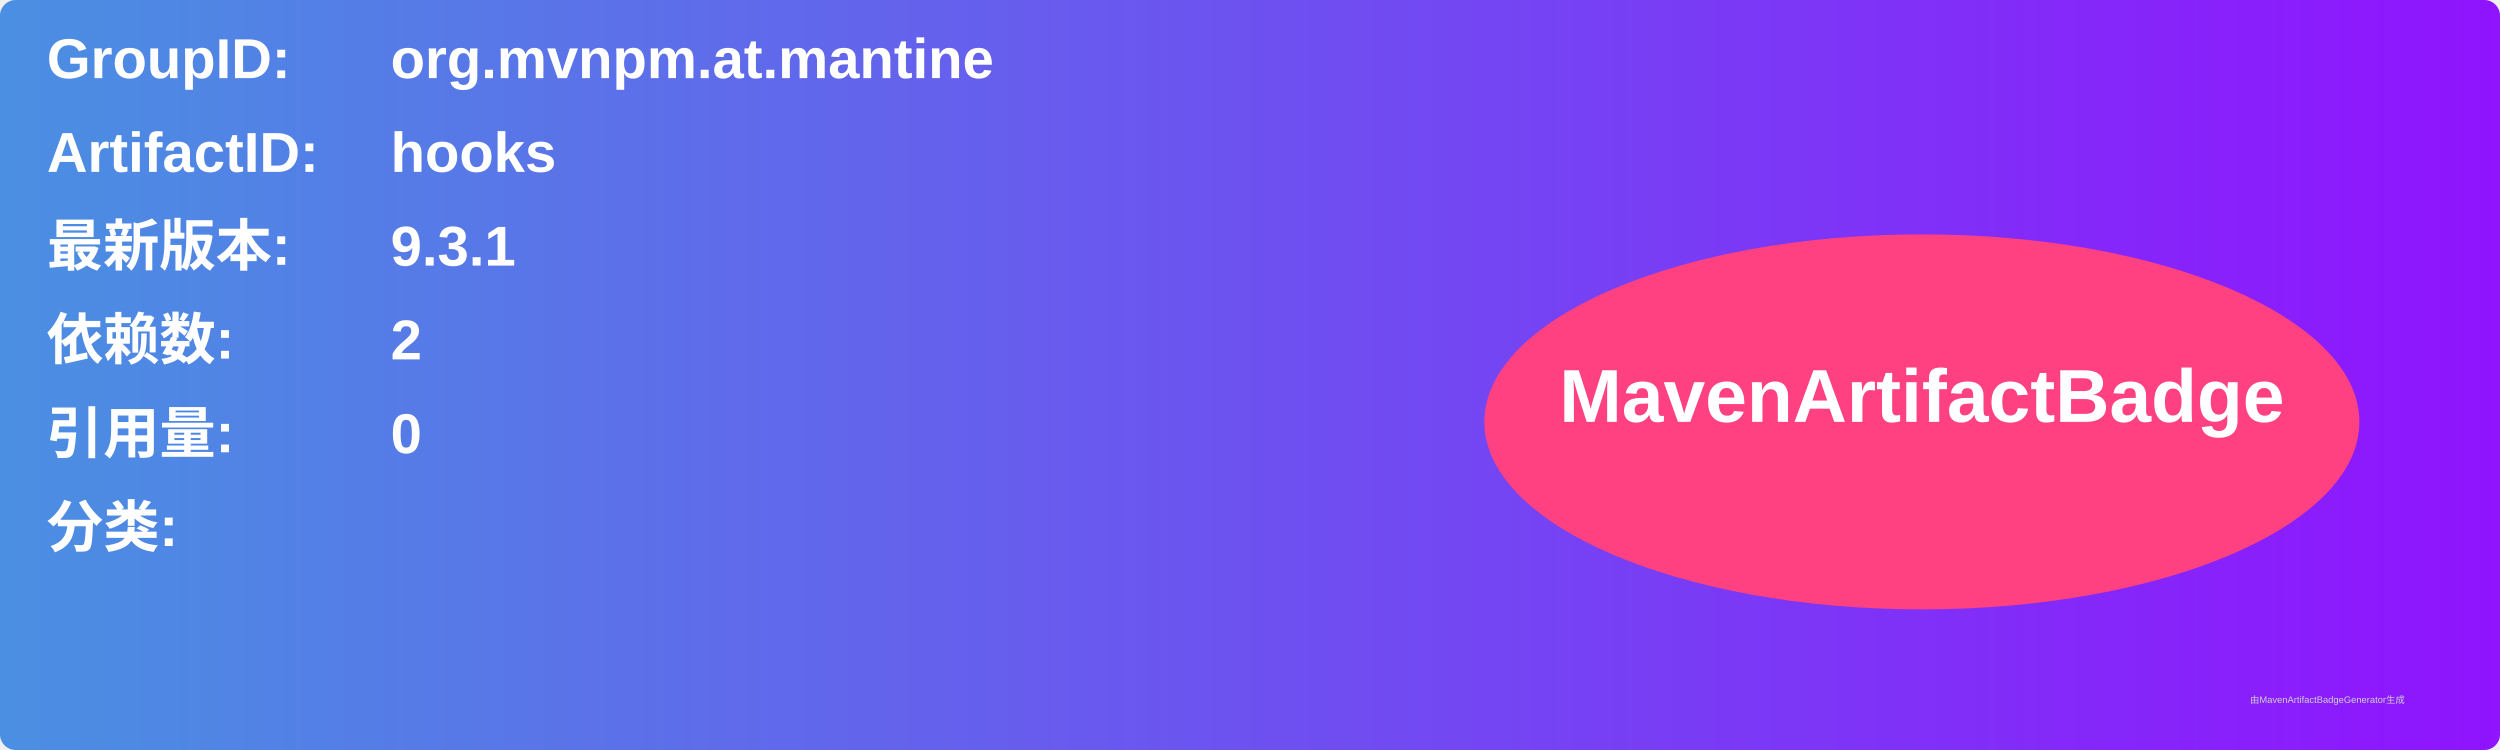
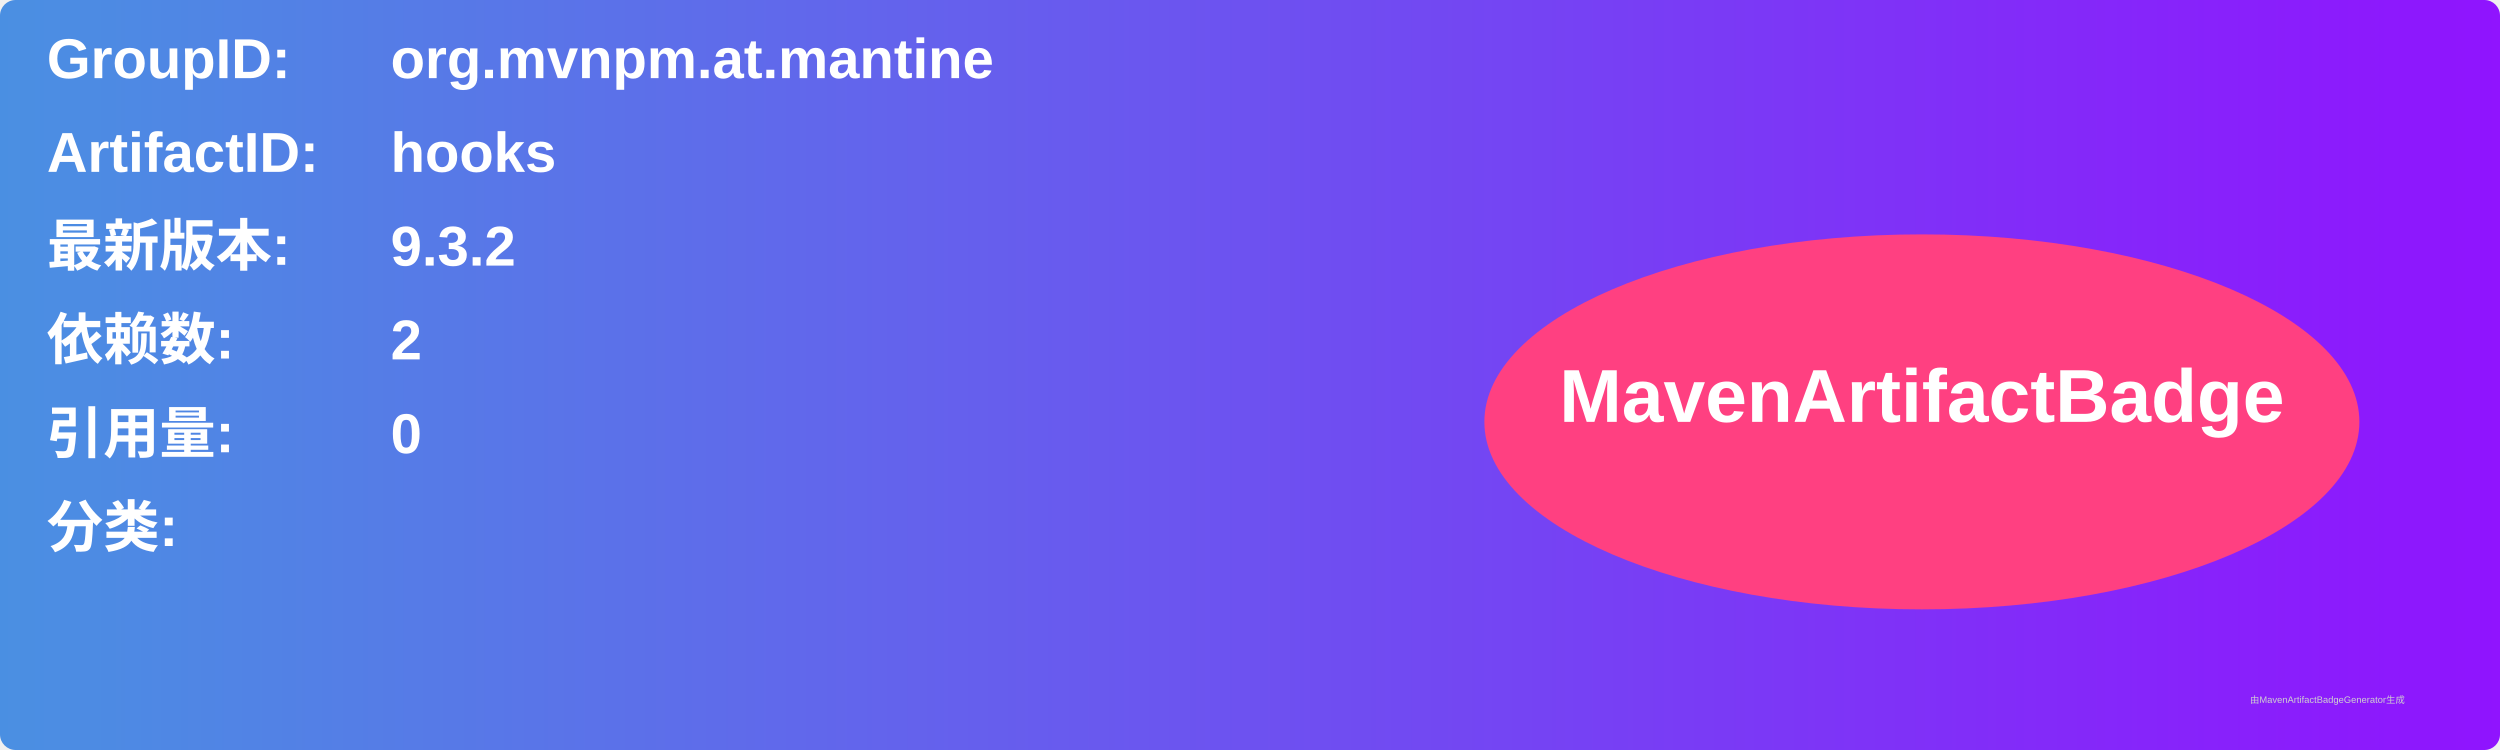
<svg xmlns="http://www.w3.org/2000/svg" width="800" height="240" viewBox="0 0 800 240">
  <linearGradient id="grad" x1="0%" y1="0%" x2="100%" y2="0%">
    <stop offset="0%" stop-color="#4a90e2" />
    <stop offset="100%" stop-color="#9013fe" />
  </linearGradient>
  <rect width="100%" height="100%" rx="5" ry="5" fill="url(#grad)" />
  <g transform="translate(15, 15)">
    <text x="0" y="10" font-family="Arial" font-size="18" fill="white" font-weight="bold" width="260">GroupID:</text>
    <text x="110" y="10" font-family="Arial" font-size="18" fill="white" font-weight="bold" width="460">org.mvnpm.at.mantine</text>
    <text x="0" y="40" font-family="Arial" font-size="18" fill="white" font-weight="bold" width="260">ArtifactID:</text>
    <text x="110" y="40" font-family="Arial" font-size="18" fill="white" font-weight="bold" width="460">hooks</text>
    <text x="0" y="70" font-family="Arial" font-size="18" fill="white" font-weight="bold">最新版本:</text>
    <text x="110" y="70" font-family="Arial" font-size="18" fill="white" font-weight="bold">
-       <tspan font-weight="bold">9.3.1</tspan>
+       <tspan font-weight="bold">9.3.2</tspan>
    </text>
    <text x="0" y="100" font-family="Arial" font-size="18" fill="white" font-weight="bold">依赖数: </text>
    <text x="110" y="100" font-family="Arial" font-size="18" fill="white">
      <tspan font-weight="bold">2</tspan>
    </text>
    <text x="0" y="130" font-family="Arial" font-size="18" fill="white" font-weight="bold">引用量: </text>
    <text x="110" y="130" font-family="Arial" font-size="18" fill="white">
      <tspan font-weight="bold">0</tspan>
    </text>
    <text x="0" y="160" font-family="Arial" font-size="18" fill="white" font-weight="bold">分类:</text>
    <text x="10" y="190" font-family="Arial" font-size="10" fill="white">
      <tspan font-weight="bold" />
    </text>
    <ellipse cx="600" cy="120" rx="140" ry="60" fill="#ff4081" />
    <text x="600" y="120" text-anchor="middle" font-family="Arial" font-size="24" fill="white" font-weight="bold">MavenArtifactBadge</text>
  </g>
  <text x="720" y="225" font-family="Arial" font-size="3" fill="#d0d0d0">由MavenArtifactBadgeGenerator生成</text>
</svg>
